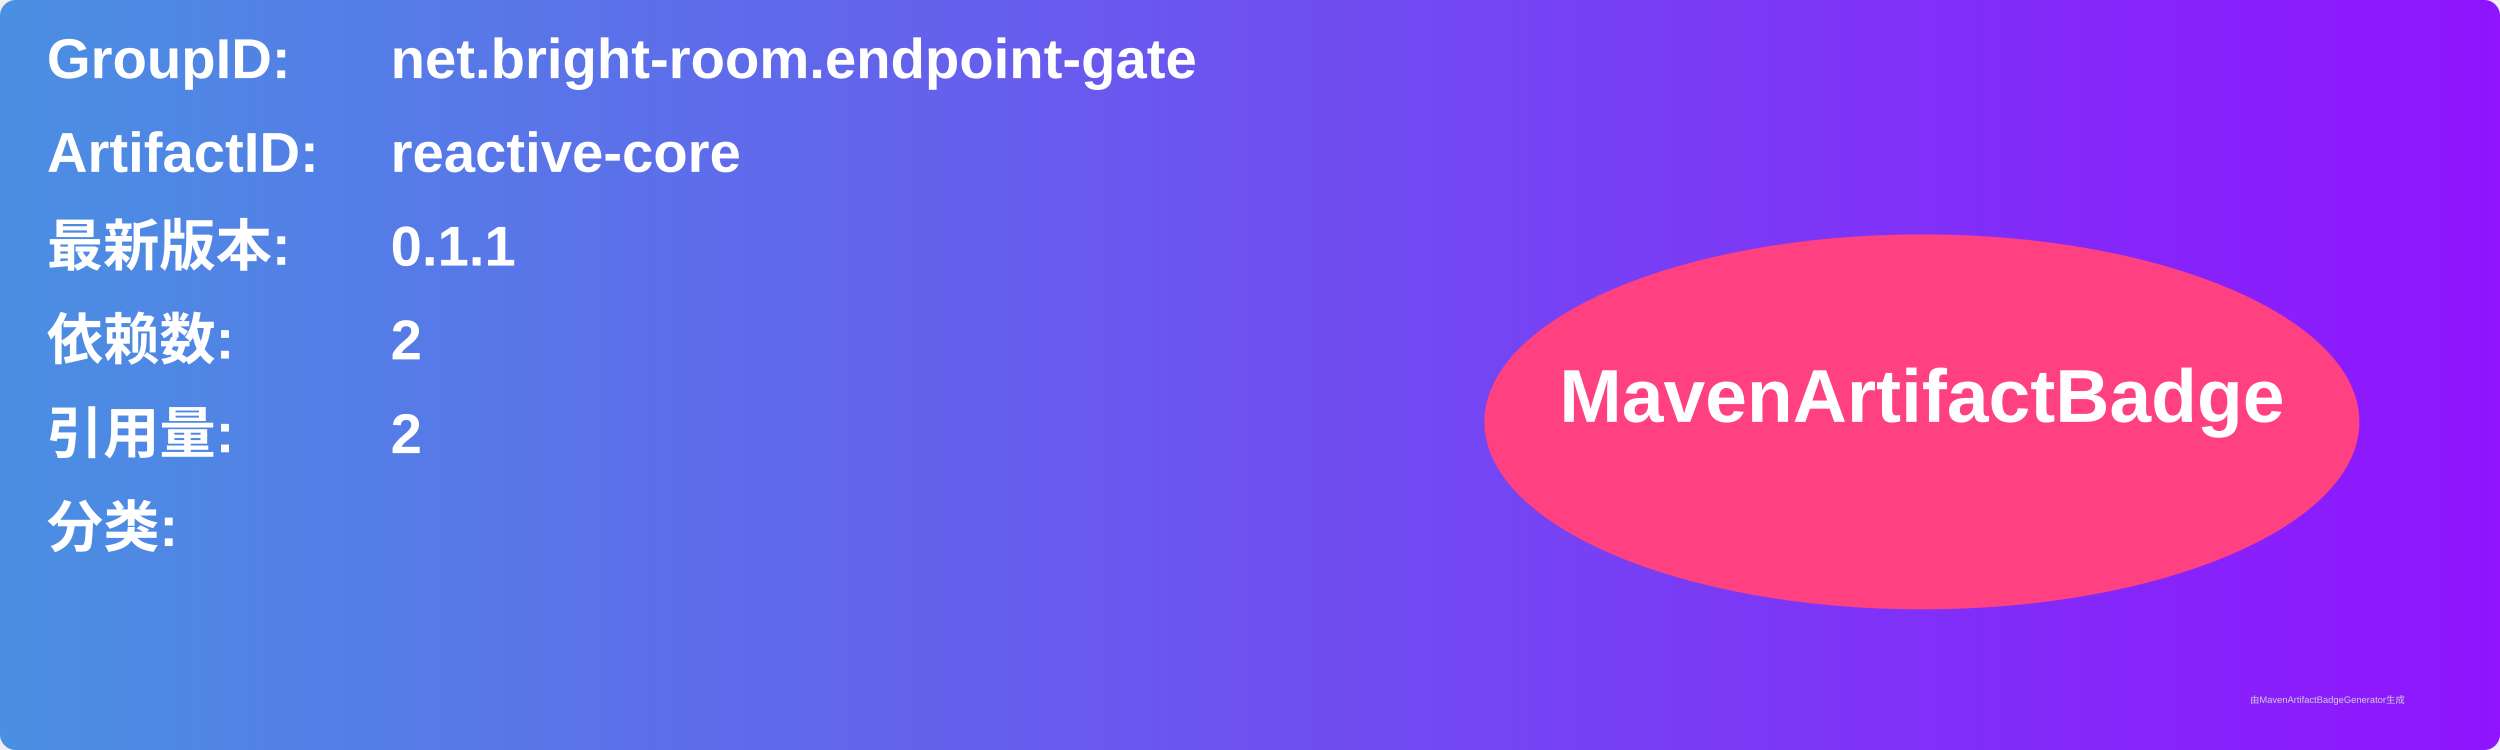
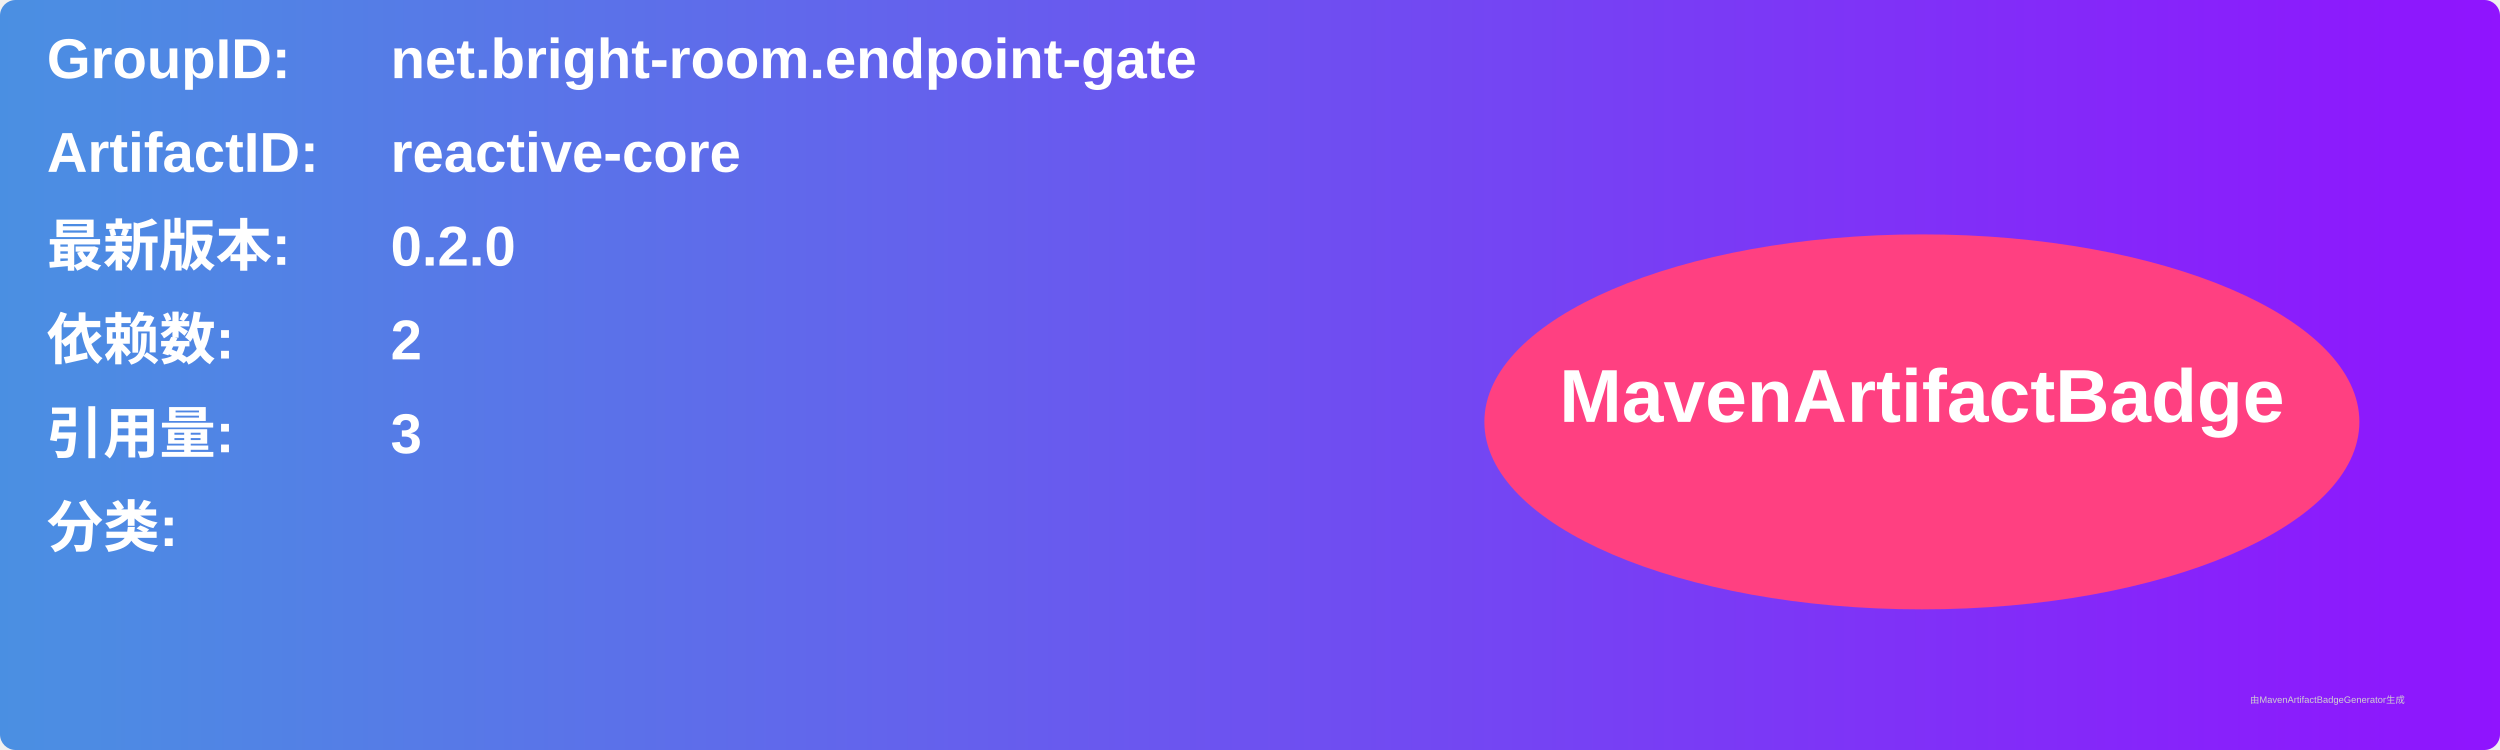
<svg xmlns="http://www.w3.org/2000/svg" width="800" height="240" viewBox="0 0 800 240">
  <linearGradient id="grad" x1="0%" y1="0%" x2="100%" y2="0%">
    <stop offset="0%" stop-color="#4a90e2" />
    <stop offset="100%" stop-color="#9013fe" />
  </linearGradient>
  <rect width="100%" height="100%" rx="5" ry="5" fill="url(#grad)" />
  <g transform="translate(15, 15)">
    <text x="0" y="10" font-family="Arial" font-size="18" fill="white" font-weight="bold" width="260">GroupID:</text>
    <text x="110" y="10" font-family="Arial" font-size="18" fill="white" font-weight="bold" width="460">net.bright-room.endpoint-gate</text>
    <text x="0" y="40" font-family="Arial" font-size="18" fill="white" font-weight="bold" width="260">ArtifactID:</text>
    <text x="110" y="40" font-family="Arial" font-size="18" fill="white" font-weight="bold" width="460">reactive-core</text>
    <text x="0" y="70" font-family="Arial" font-size="18" fill="white" font-weight="bold">最新版本:</text>
    <text x="110" y="70" font-family="Arial" font-size="18" fill="white" font-weight="bold">
-       <tspan font-weight="bold">0.1.1</tspan>
+       <tspan font-weight="bold">0.2.0</tspan>
    </text>
    <text x="0" y="100" font-family="Arial" font-size="18" fill="white" font-weight="bold">依赖数: </text>
    <text x="110" y="100" font-family="Arial" font-size="18" fill="white">
      <tspan font-weight="bold">2</tspan>
    </text>
    <text x="0" y="130" font-family="Arial" font-size="18" fill="white" font-weight="bold">引用量: </text>
    <text x="110" y="130" font-family="Arial" font-size="18" fill="white">
-       <tspan font-weight="bold">2</tspan>
+       <tspan font-weight="bold">3</tspan>
    </text>
    <text x="0" y="160" font-family="Arial" font-size="18" fill="white" font-weight="bold">分类:</text>
    <text x="10" y="190" font-family="Arial" font-size="10" fill="white">
      <tspan font-weight="bold" />
    </text>
    <ellipse cx="600" cy="120" rx="140" ry="60" fill="#ff4081" />
    <text x="600" y="120" text-anchor="middle" font-family="Arial" font-size="24" fill="white" font-weight="bold">MavenArtifactBadge</text>
  </g>
  <text x="720" y="225" font-family="Arial" font-size="3" fill="#d0d0d0">由MavenArtifactBadgeGenerator生成</text>
</svg>
